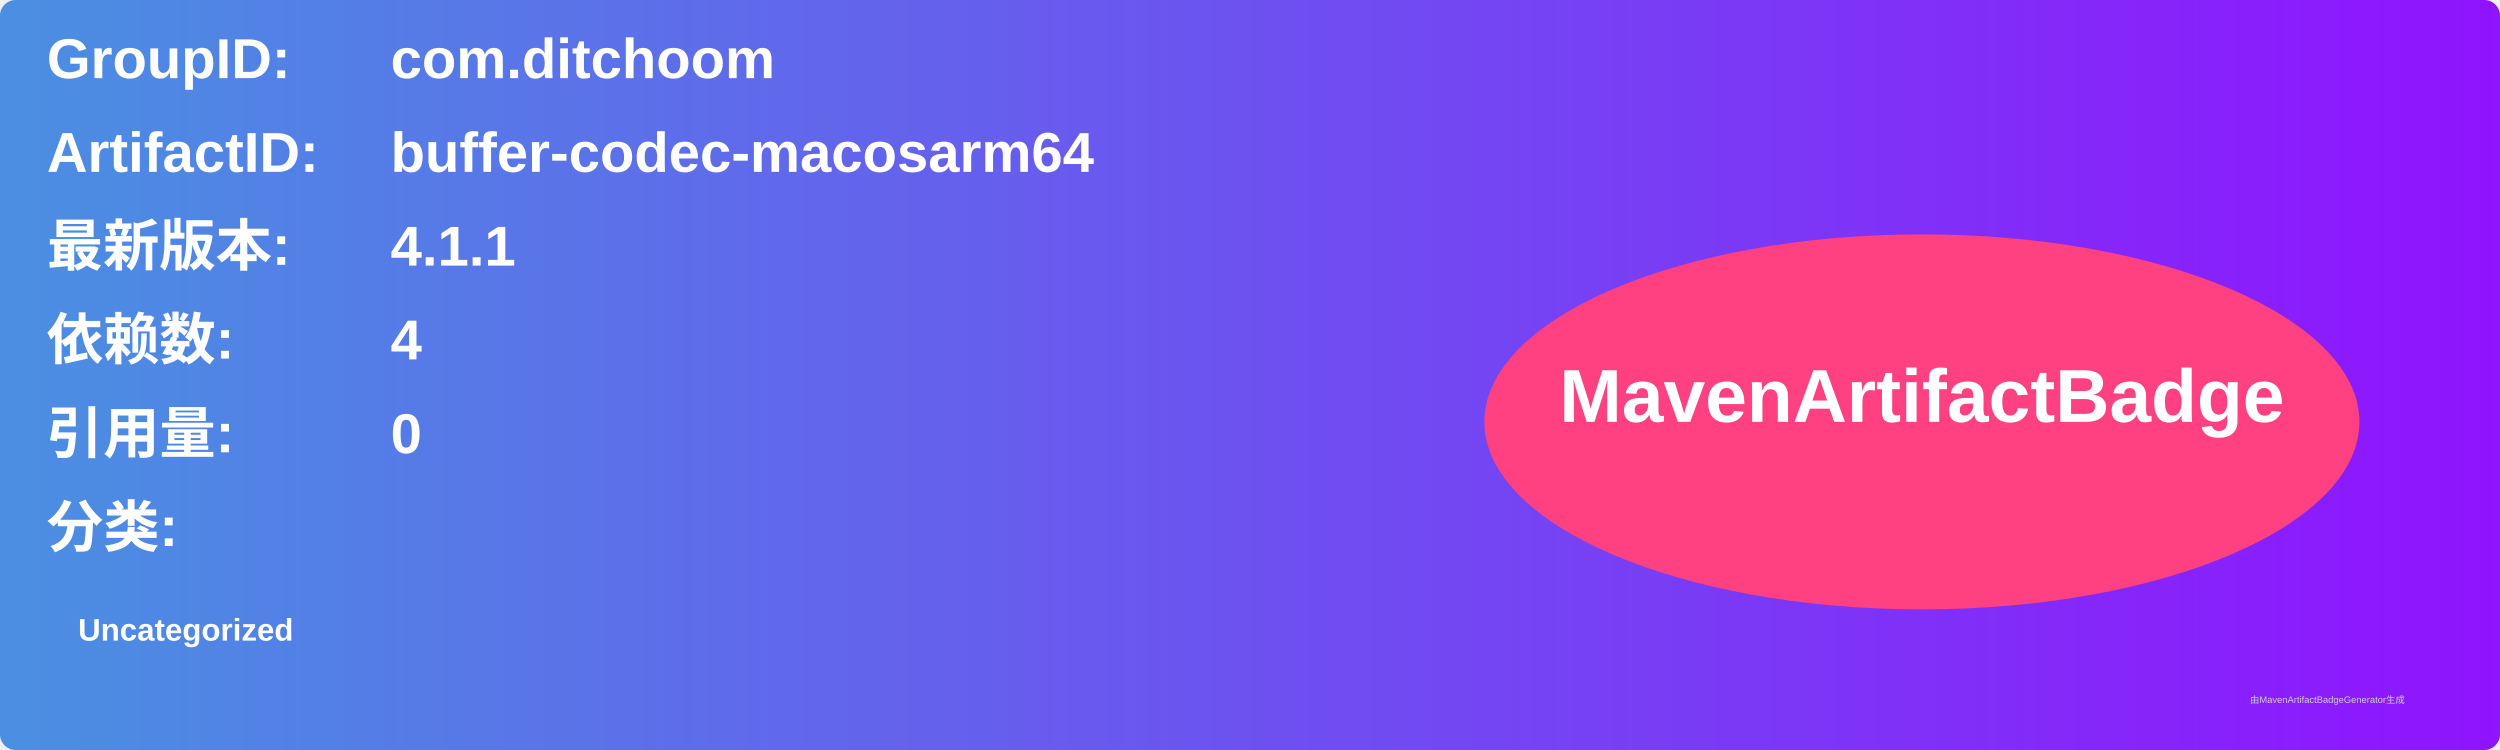
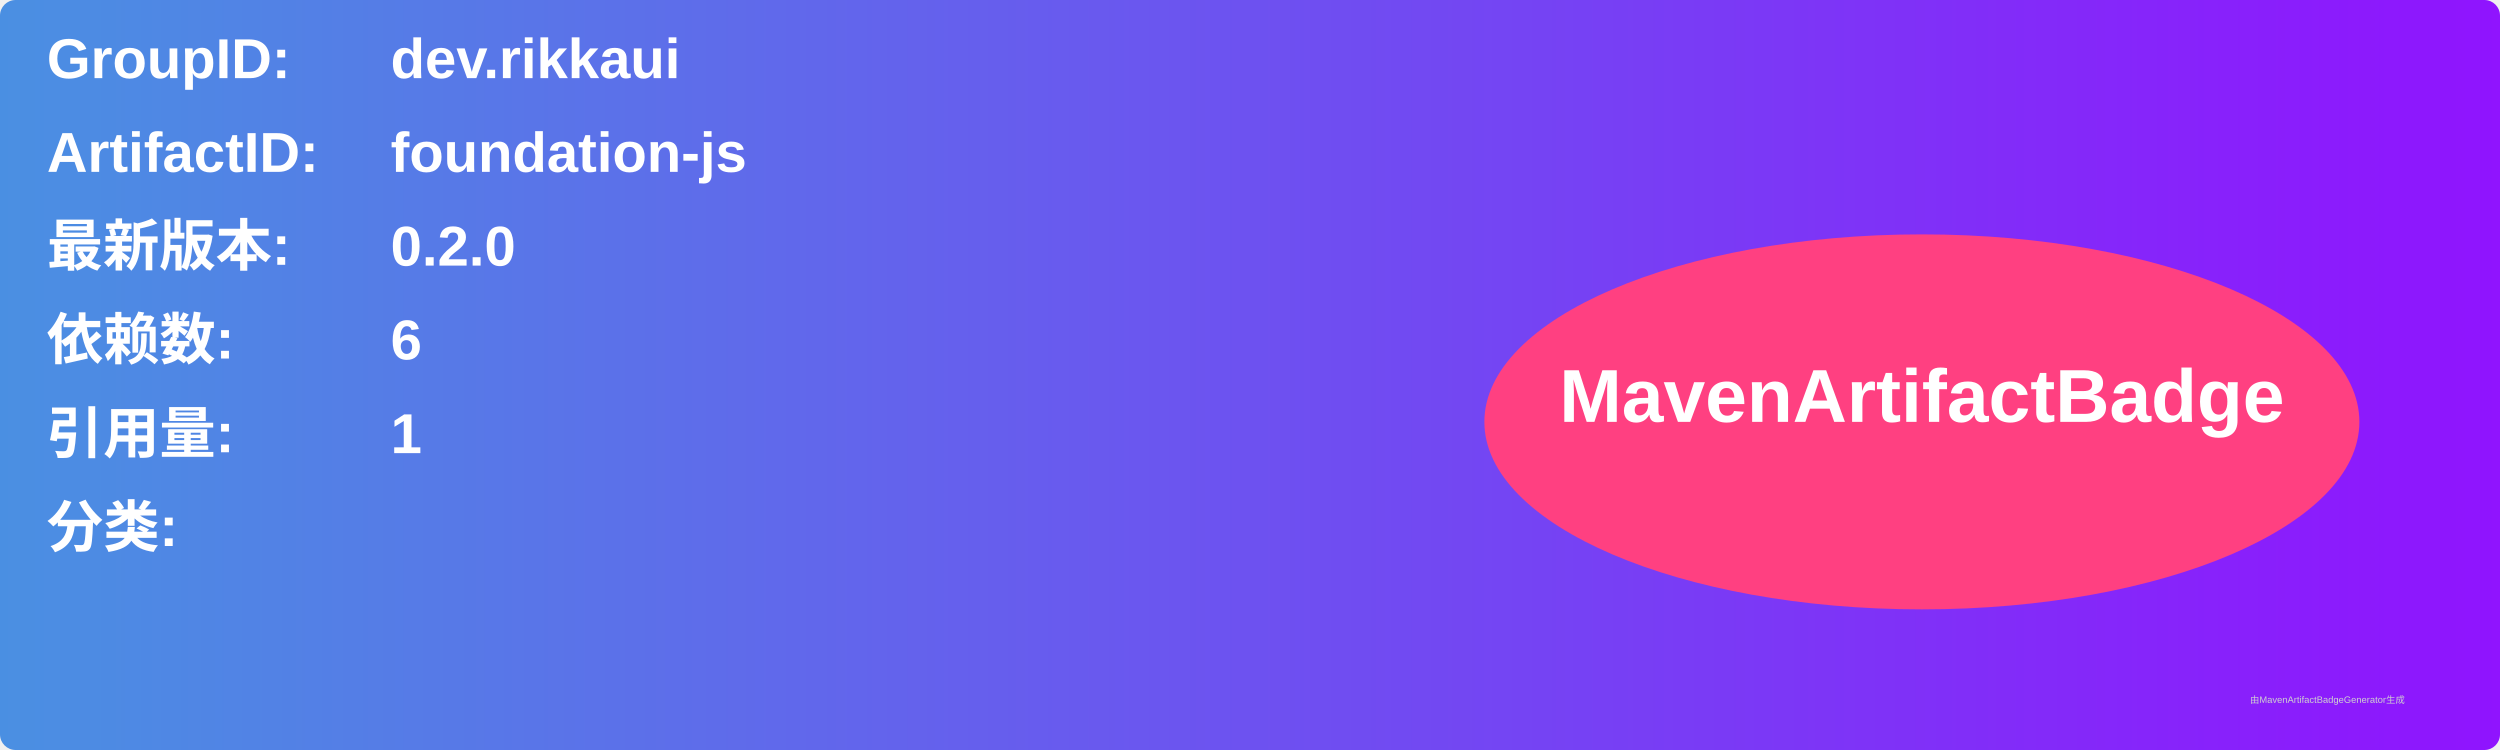
<svg xmlns="http://www.w3.org/2000/svg" width="800" height="240" viewBox="0 0 800 240">
  <linearGradient id="grad" x1="0%" y1="0%" x2="100%" y2="0%">
    <stop offset="0%" stop-color="#4a90e2" />
    <stop offset="100%" stop-color="#9013fe" />
  </linearGradient>
  <rect width="100%" height="100%" rx="5" ry="5" fill="url(#grad)" />
  <g transform="translate(15, 15)">
    <text x="0" y="10" font-family="Arial" font-size="18" fill="white" font-weight="bold" width="260">GroupID:</text>
-     <text x="110" y="10" font-family="Arial" font-size="18" fill="white" font-weight="bold" width="460">com.ditchoom</text>
+     <text x="110" y="10" font-family="Arial" font-size="18" fill="white" font-weight="bold" width="460">dev.rikkaui</text>
    <text x="0" y="40" font-family="Arial" font-size="18" fill="white" font-weight="bold" width="260">ArtifactID:</text>
-     <text x="110" y="40" font-family="Arial" font-size="18" fill="white" font-weight="bold" width="460">buffer-codec-macosarm64</text>
+     <text x="110" y="40" font-family="Arial" font-size="18" fill="white" font-weight="bold" width="460">foundation-js</text>
    <text x="0" y="70" font-family="Arial" font-size="18" fill="white" font-weight="bold">最新版本:</text>
    <text x="110" y="70" font-family="Arial" font-size="18" fill="white" font-weight="bold">
-       <tspan font-weight="bold">4.1.1</tspan>
+       <tspan font-weight="bold">0.2.0</tspan>
    </text>
    <text x="0" y="100" font-family="Arial" font-size="18" fill="white" font-weight="bold">依赖数: </text>
    <text x="110" y="100" font-family="Arial" font-size="18" fill="white">
-       <tspan font-weight="bold">4</tspan>
+       <tspan font-weight="bold">6</tspan>
    </text>
    <text x="0" y="130" font-family="Arial" font-size="18" fill="white" font-weight="bold">引用量: </text>
    <text x="110" y="130" font-family="Arial" font-size="18" fill="white">
-       <tspan font-weight="bold">0</tspan>
+       <tspan font-weight="bold">1</tspan>
    </text>
    <text x="0" y="160" font-family="Arial" font-size="18" fill="white" font-weight="bold">分类:</text>
    <text x="10" y="190" font-family="Arial" font-size="10" fill="white">
-       <tspan font-weight="bold">Uncategorized</tspan>
+       <tspan font-weight="bold" />
    </text>
    <ellipse cx="600" cy="120" rx="140" ry="60" fill="#ff4081" />
    <text x="600" y="120" text-anchor="middle" font-family="Arial" font-size="24" fill="white" font-weight="bold">MavenArtifactBadge</text>
  </g>
  <text x="720" y="225" font-family="Arial" font-size="3" fill="#d0d0d0">由MavenArtifactBadgeGenerator生成</text>
</svg>
